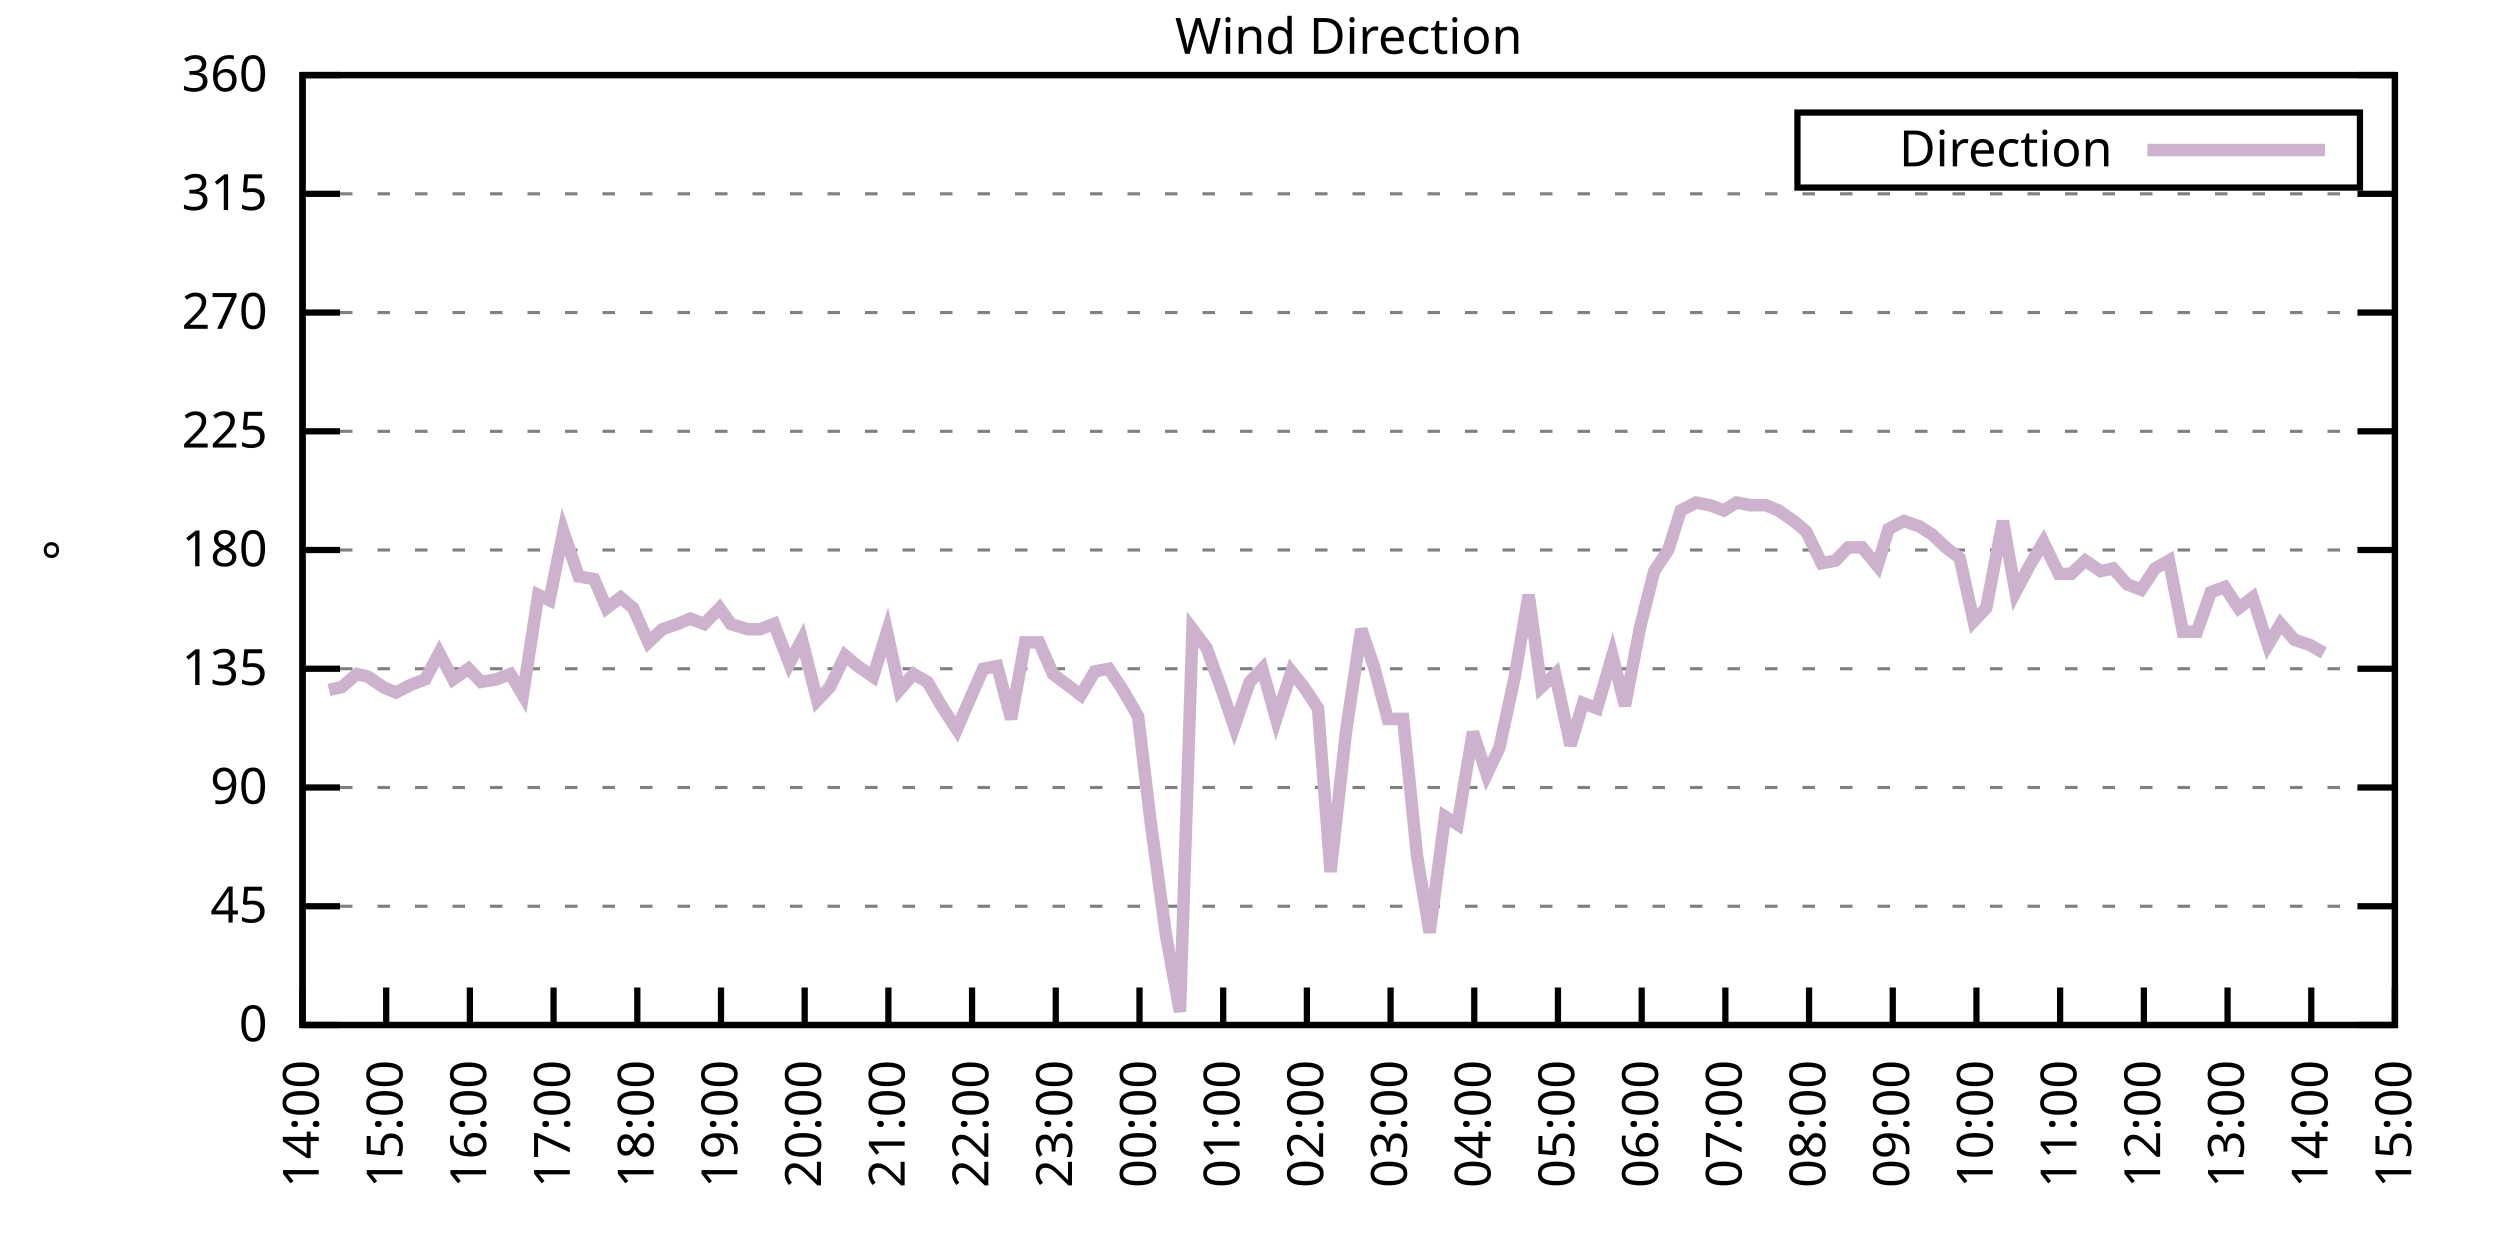
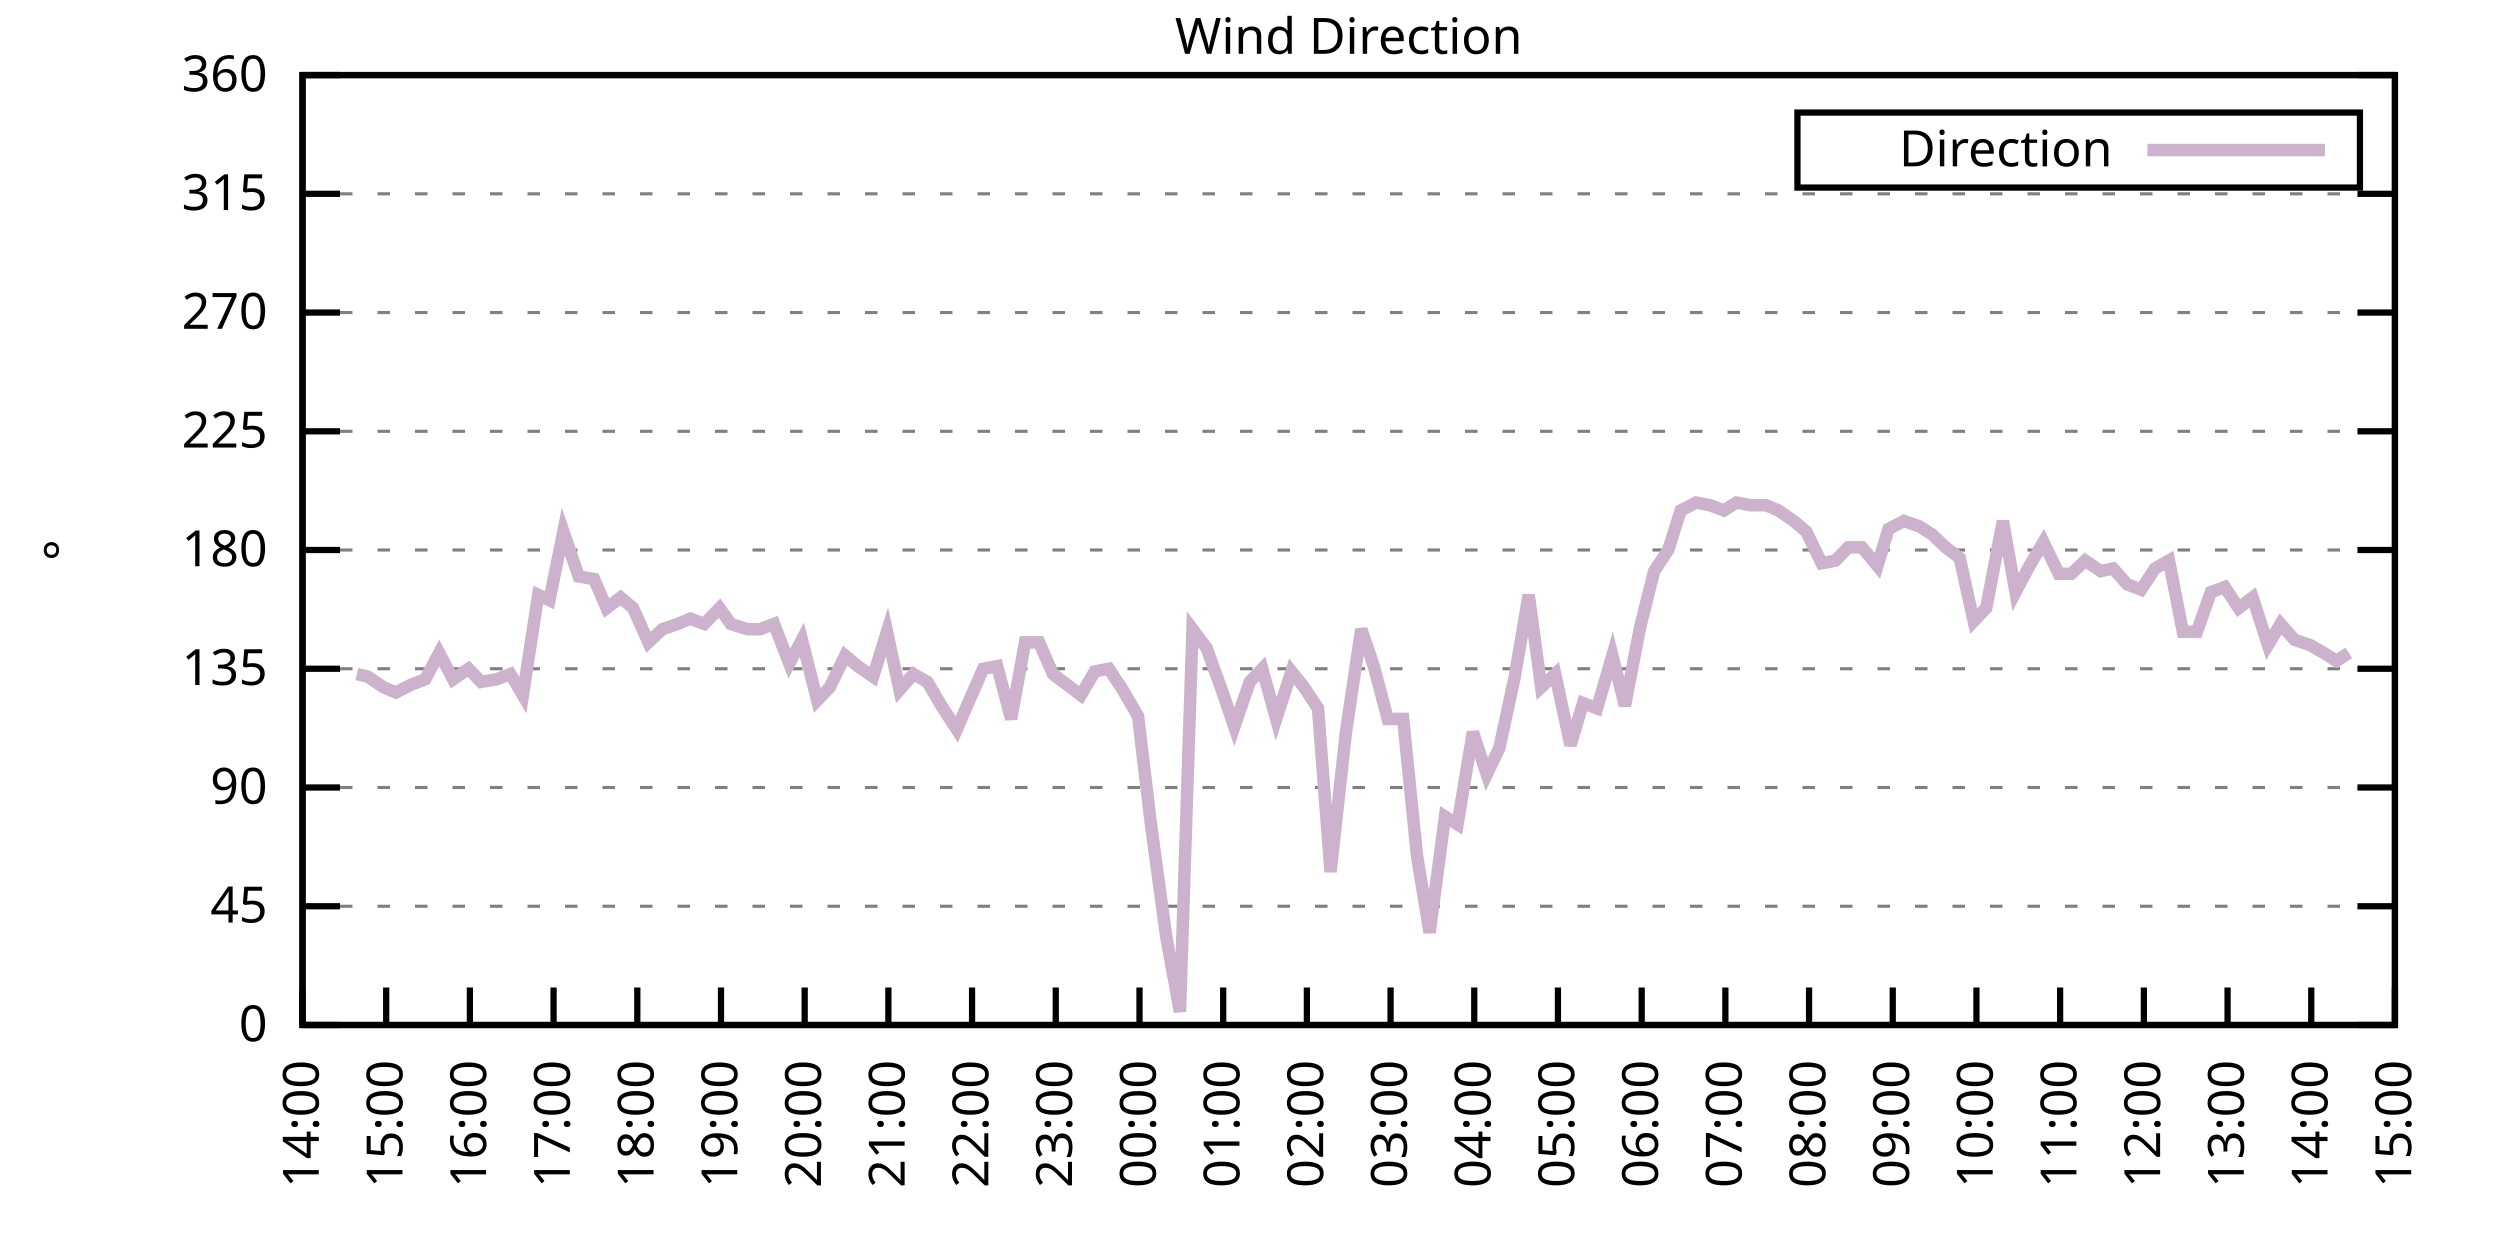
<svg xmlns="http://www.w3.org/2000/svg" xmlns:xlink="http://www.w3.org/1999/xlink" width="400" height="200" viewBox="0 0 400 200">
  <g id="gnuplot_canvas">
    <rect x="0" y="0" width="400" height="200" fill="none" />
    <defs>
      <circle id="gpDot" r="0.5" stroke-width="0.5" stroke="currentColor" />
      <path id="gpPt0" stroke-width="0.333" stroke="currentColor" d="M-1,0 h2 M0,-1 v2" />
      <path id="gpPt1" stroke-width="0.333" stroke="currentColor" d="M-1,-1 L1,1 M1,-1 L-1,1" />
      <path id="gpPt2" stroke-width="0.333" stroke="currentColor" d="M-1,0 L1,0 M0,-1 L0,1 M-1,-1 L1,1 M-1,1 L1,-1" />
      <rect id="gpPt3" stroke-width="0.333" stroke="currentColor" x="-1" y="-1" width="2" height="2" />
      <rect id="gpPt4" stroke-width="0.333" stroke="currentColor" fill="currentColor" x="-1" y="-1" width="2" height="2" />
      <circle id="gpPt5" stroke-width="0.333" stroke="currentColor" cx="0" cy="0" r="1" />
      <use xlink:href="#gpPt5" id="gpPt6" fill="currentColor" stroke="none" />
      <path id="gpPt7" stroke-width="0.333" stroke="currentColor" d="M0,-1.33 L-1.33,0.67 L1.33,0.67 z" />
      <use xlink:href="#gpPt7" id="gpPt8" fill="currentColor" stroke="none" />
      <use xlink:href="#gpPt7" id="gpPt9" stroke="currentColor" transform="rotate(180)" />
      <use xlink:href="#gpPt9" id="gpPt10" fill="currentColor" stroke="none" />
      <use xlink:href="#gpPt3" id="gpPt11" stroke="currentColor" transform="rotate(45)" />
      <use xlink:href="#gpPt11" id="gpPt12" fill="currentColor" stroke="none" />
      <path id="gpPt13" stroke-width="0.333" stroke="currentColor" d="M0,1.330 L1.265,0.411 L0.782,-1.067 L-0.782,-1.076 L-1.265,0.411 z" />
      <use xlink:href="#gpPt13" id="gpPt14" fill="currentColor" stroke="none" />
      <filter id="textbox" filterUnits="objectBoundingBox" x="0" y="0" height="1" width="1">
        <feFlood flood-color="white" flood-opacity="1" result="bgnd" />
        <feComposite in="SourceGraphic" in2="bgnd" operator="atop" />
      </filter>
      <filter id="greybox" filterUnits="objectBoundingBox" x="0" y="0" height="1" width="1">
        <feFlood flood-color="lightgrey" flood-opacity="1" result="grey" />
        <feComposite in="SourceGraphic" in2="grey" operator="atop" />
      </filter>
    </defs>
    <g fill="none" color="white" stroke="currentColor" stroke-width="1.00" stroke-linecap="butt" stroke-linejoin="miter">
</g>
    <g fill="none" color="black" stroke="currentColor" stroke-width="1.00" stroke-linecap="butt" stroke-linejoin="miter">
      <g stroke="none" shape-rendering="crispEdges">
        <polygon fill="rgb(255, 255, 255)" points="48.40,164.00 383.18,164.00 383.18,12.02 48.40,12.02 " />
      </g>
    </g>
    <g fill="none" color="black" stroke="currentColor" stroke-width="1.00" stroke-linecap="butt" stroke-linejoin="miter">
</g>
    <g fill="none" color="black" stroke="black" stroke-width="0.50" stroke-linecap="butt" stroke-linejoin="miter">
</g>
    <g fill="none" color="gray" stroke="currentColor" stroke-width="0.50" stroke-linecap="butt" stroke-linejoin="miter">
      <path stroke="gray" stroke-dasharray="2,4" class="gridline" d="M48.40,164.00 L383.19,164.00  " />
    </g>
    <g fill="none" color="gray" stroke="gray" stroke-width="1.00" stroke-linecap="butt" stroke-linejoin="miter">
</g>
    <g fill="none" color="black" stroke="currentColor" stroke-width="1.00" stroke-linecap="butt" stroke-linejoin="miter">
      <path stroke="black" d="M48.40,164.00 L54.40,164.00 M383.19,164.00 L377.19,164.00  " />
      <g transform="translate(42.80,166.60)" stroke="none" fill="black" font-family="Sans" font-size="8.00" text-anchor="end">
        <text>
          <tspan font-family="Sans"> 0</tspan>
        </text>
      </g>
    </g>
    <g fill="none" color="black" stroke="currentColor" stroke-width="1.00" stroke-linecap="butt" stroke-linejoin="miter">
</g>
    <g fill="none" color="black" stroke="black" stroke-width="0.50" stroke-linecap="butt" stroke-linejoin="miter">
</g>
    <g fill="none" color="gray" stroke="currentColor" stroke-width="0.50" stroke-linecap="butt" stroke-linejoin="miter">
      <path stroke="gray" stroke-dasharray="2,4" class="gridline" d="M48.40,145.00 L383.19,145.00  " />
    </g>
    <g fill="none" color="gray" stroke="gray" stroke-width="1.00" stroke-linecap="butt" stroke-linejoin="miter">
</g>
    <g fill="none" color="black" stroke="currentColor" stroke-width="1.00" stroke-linecap="butt" stroke-linejoin="miter">
      <path stroke="black" d="M48.40,145.00 L54.40,145.00 M383.19,145.00 L377.19,145.00  " />
      <g transform="translate(42.80,147.60)" stroke="none" fill="black" font-family="Sans" font-size="8.00" text-anchor="end">
        <text>
          <tspan font-family="Sans"> 45</tspan>
        </text>
      </g>
    </g>
    <g fill="none" color="black" stroke="currentColor" stroke-width="1.00" stroke-linecap="butt" stroke-linejoin="miter">
</g>
    <g fill="none" color="black" stroke="black" stroke-width="0.50" stroke-linecap="butt" stroke-linejoin="miter">
</g>
    <g fill="none" color="gray" stroke="currentColor" stroke-width="0.50" stroke-linecap="butt" stroke-linejoin="miter">
      <path stroke="gray" stroke-dasharray="2,4" class="gridline" d="M48.40,126.00 L383.19,126.00  " />
    </g>
    <g fill="none" color="gray" stroke="gray" stroke-width="1.00" stroke-linecap="butt" stroke-linejoin="miter">
</g>
    <g fill="none" color="black" stroke="currentColor" stroke-width="1.00" stroke-linecap="butt" stroke-linejoin="miter">
      <path stroke="black" d="M48.40,126.00 L54.40,126.00 M383.19,126.00 L377.19,126.00  " />
      <g transform="translate(42.80,128.60)" stroke="none" fill="black" font-family="Sans" font-size="8.00" text-anchor="end">
        <text>
          <tspan font-family="Sans"> 90</tspan>
        </text>
      </g>
    </g>
    <g fill="none" color="black" stroke="currentColor" stroke-width="1.00" stroke-linecap="butt" stroke-linejoin="miter">
</g>
    <g fill="none" color="black" stroke="black" stroke-width="0.50" stroke-linecap="butt" stroke-linejoin="miter">
</g>
    <g fill="none" color="gray" stroke="currentColor" stroke-width="0.50" stroke-linecap="butt" stroke-linejoin="miter">
      <path stroke="gray" stroke-dasharray="2,4" class="gridline" d="M48.40,107.00 L383.19,107.00  " />
    </g>
    <g fill="none" color="gray" stroke="gray" stroke-width="1.00" stroke-linecap="butt" stroke-linejoin="miter">
</g>
    <g fill="none" color="black" stroke="currentColor" stroke-width="1.00" stroke-linecap="butt" stroke-linejoin="miter">
      <path stroke="black" d="M48.40,107.00 L54.40,107.00 M383.19,107.00 L377.19,107.00  " />
      <g transform="translate(42.80,109.60)" stroke="none" fill="black" font-family="Sans" font-size="8.00" text-anchor="end">
        <text>
          <tspan font-family="Sans"> 135</tspan>
        </text>
      </g>
    </g>
    <g fill="none" color="black" stroke="currentColor" stroke-width="1.00" stroke-linecap="butt" stroke-linejoin="miter">
</g>
    <g fill="none" color="black" stroke="black" stroke-width="0.50" stroke-linecap="butt" stroke-linejoin="miter">
</g>
    <g fill="none" color="gray" stroke="currentColor" stroke-width="0.50" stroke-linecap="butt" stroke-linejoin="miter">
      <path stroke="gray" stroke-dasharray="2,4" class="gridline" d="M48.40,88.00 L383.19,88.00  " />
    </g>
    <g fill="none" color="gray" stroke="gray" stroke-width="1.00" stroke-linecap="butt" stroke-linejoin="miter">
</g>
    <g fill="none" color="black" stroke="currentColor" stroke-width="1.00" stroke-linecap="butt" stroke-linejoin="miter">
      <path stroke="black" d="M48.40,88.00 L54.40,88.00 M383.19,88.00 L377.19,88.00  " />
      <g transform="translate(42.80,90.60)" stroke="none" fill="black" font-family="Sans" font-size="8.00" text-anchor="end">
        <text>
          <tspan font-family="Sans"> 180</tspan>
        </text>
      </g>
    </g>
    <g fill="none" color="black" stroke="currentColor" stroke-width="1.00" stroke-linecap="butt" stroke-linejoin="miter">
</g>
    <g fill="none" color="black" stroke="black" stroke-width="0.50" stroke-linecap="butt" stroke-linejoin="miter">
</g>
    <g fill="none" color="gray" stroke="currentColor" stroke-width="0.50" stroke-linecap="butt" stroke-linejoin="miter">
      <path stroke="gray" stroke-dasharray="2,4" class="gridline" d="M48.40,69.01 L383.19,69.01  " />
    </g>
    <g fill="none" color="gray" stroke="gray" stroke-width="1.00" stroke-linecap="butt" stroke-linejoin="miter">
</g>
    <g fill="none" color="black" stroke="currentColor" stroke-width="1.00" stroke-linecap="butt" stroke-linejoin="miter">
      <path stroke="black" d="M48.40,69.01 L54.40,69.01 M383.19,69.01 L377.19,69.01  " />
      <g transform="translate(42.80,71.61)" stroke="none" fill="black" font-family="Sans" font-size="8.00" text-anchor="end">
        <text>
          <tspan font-family="Sans"> 225</tspan>
        </text>
      </g>
    </g>
    <g fill="none" color="black" stroke="currentColor" stroke-width="1.00" stroke-linecap="butt" stroke-linejoin="miter">
</g>
    <g fill="none" color="black" stroke="black" stroke-width="0.50" stroke-linecap="butt" stroke-linejoin="miter">
</g>
    <g fill="none" color="gray" stroke="currentColor" stroke-width="0.50" stroke-linecap="butt" stroke-linejoin="miter">
      <path stroke="gray" stroke-dasharray="2,4" class="gridline" d="M48.40,50.01 L383.19,50.01  " />
    </g>
    <g fill="none" color="gray" stroke="gray" stroke-width="1.00" stroke-linecap="butt" stroke-linejoin="miter">
</g>
    <g fill="none" color="black" stroke="currentColor" stroke-width="1.00" stroke-linecap="butt" stroke-linejoin="miter">
      <path stroke="black" d="M48.40,50.01 L54.40,50.01 M383.19,50.01 L377.19,50.01  " />
      <g transform="translate(42.80,52.61)" stroke="none" fill="black" font-family="Sans" font-size="8.00" text-anchor="end">
        <text>
          <tspan font-family="Sans"> 270</tspan>
        </text>
      </g>
    </g>
    <g fill="none" color="black" stroke="currentColor" stroke-width="1.00" stroke-linecap="butt" stroke-linejoin="miter">
</g>
    <g fill="none" color="black" stroke="black" stroke-width="0.50" stroke-linecap="butt" stroke-linejoin="miter">
</g>
    <g fill="none" color="gray" stroke="currentColor" stroke-width="0.50" stroke-linecap="butt" stroke-linejoin="miter">
      <path stroke="gray" stroke-dasharray="2,4" class="gridline" d="M48.40,31.01 L383.19,31.01  " />
    </g>
    <g fill="none" color="gray" stroke="gray" stroke-width="1.00" stroke-linecap="butt" stroke-linejoin="miter">
</g>
    <g fill="none" color="black" stroke="currentColor" stroke-width="1.00" stroke-linecap="butt" stroke-linejoin="miter">
      <path stroke="black" d="M48.40,31.01 L54.40,31.01 M383.19,31.01 L377.19,31.01  " />
      <g transform="translate(42.80,33.61)" stroke="none" fill="black" font-family="Sans" font-size="8.00" text-anchor="end">
        <text>
          <tspan font-family="Sans"> 315</tspan>
        </text>
      </g>
    </g>
    <g fill="none" color="black" stroke="currentColor" stroke-width="1.00" stroke-linecap="butt" stroke-linejoin="miter">
</g>
    <g fill="none" color="black" stroke="black" stroke-width="0.50" stroke-linecap="butt" stroke-linejoin="miter">
</g>
    <g fill="none" color="gray" stroke="currentColor" stroke-width="0.50" stroke-linecap="butt" stroke-linejoin="miter">
      <path stroke="gray" stroke-dasharray="2,4" class="gridline" d="M48.40,12.01 L383.19,12.01  " />
    </g>
    <g fill="none" color="gray" stroke="gray" stroke-width="1.00" stroke-linecap="butt" stroke-linejoin="miter">
</g>
    <g fill="none" color="black" stroke="currentColor" stroke-width="1.00" stroke-linecap="butt" stroke-linejoin="miter">
      <path stroke="black" d="M48.40,12.01 L54.40,12.01 M383.19,12.01 L377.19,12.01  " />
      <g transform="translate(42.80,14.61)" stroke="none" fill="black" font-family="Sans" font-size="8.00" text-anchor="end">
        <text>
          <tspan font-family="Sans"> 360</tspan>
        </text>
      </g>
    </g>
    <g fill="none" color="black" stroke="currentColor" stroke-width="1.00" stroke-linecap="butt" stroke-linejoin="miter">
      <path stroke="black" d="M48.40,164.00 L48.40,158.00  " />
      <g transform="translate(51.00,169.60) rotate(270.00)" stroke="none" fill="black" font-family="Sans" font-size="8.00" text-anchor="end">
        <text>
          <tspan font-family="Sans">14:00</tspan>
        </text>
      </g>
    </g>
    <g fill="none" color="black" stroke="currentColor" stroke-width="1.00" stroke-linecap="butt" stroke-linejoin="miter">
      <path stroke="black" d="M61.79,164.00 L61.79,158.00  " />
      <g transform="translate(64.39,169.60) rotate(270.00)" stroke="none" fill="black" font-family="Sans" font-size="8.00" text-anchor="end">
        <text>
          <tspan font-family="Sans">15:00</tspan>
        </text>
      </g>
    </g>
    <g fill="none" color="black" stroke="currentColor" stroke-width="1.00" stroke-linecap="butt" stroke-linejoin="miter">
      <path stroke="black" d="M75.18,164.00 L75.18,158.00  " />
      <g transform="translate(77.78,169.60) rotate(270.00)" stroke="none" fill="black" font-family="Sans" font-size="8.00" text-anchor="end">
        <text>
          <tspan font-family="Sans">16:00</tspan>
        </text>
      </g>
    </g>
    <g fill="none" color="black" stroke="currentColor" stroke-width="1.00" stroke-linecap="butt" stroke-linejoin="miter">
      <path stroke="black" d="M88.57,164.00 L88.57,158.00  " />
      <g transform="translate(91.17,169.60) rotate(270.00)" stroke="none" fill="black" font-family="Sans" font-size="8.00" text-anchor="end">
        <text>
          <tspan font-family="Sans">17:00</tspan>
        </text>
      </g>
    </g>
    <g fill="none" color="black" stroke="currentColor" stroke-width="1.00" stroke-linecap="butt" stroke-linejoin="miter">
      <path stroke="black" d="M101.97,164.00 L101.97,158.00  " />
      <g transform="translate(104.57,169.60) rotate(270.00)" stroke="none" fill="black" font-family="Sans" font-size="8.00" text-anchor="end">
        <text>
          <tspan font-family="Sans">18:00</tspan>
        </text>
      </g>
    </g>
    <g fill="none" color="black" stroke="currentColor" stroke-width="1.00" stroke-linecap="butt" stroke-linejoin="miter">
      <path stroke="black" d="M115.36,164.00 L115.36,158.00  " />
      <g transform="translate(117.96,169.60) rotate(270.00)" stroke="none" fill="black" font-family="Sans" font-size="8.00" text-anchor="end">
        <text>
          <tspan font-family="Sans">19:00</tspan>
        </text>
      </g>
    </g>
    <g fill="none" color="black" stroke="currentColor" stroke-width="1.00" stroke-linecap="butt" stroke-linejoin="miter">
      <path stroke="black" d="M128.75,164.00 L128.75,158.00  " />
      <g transform="translate(131.35,169.60) rotate(270.00)" stroke="none" fill="black" font-family="Sans" font-size="8.00" text-anchor="end">
        <text>
          <tspan font-family="Sans">20:00</tspan>
        </text>
      </g>
    </g>
    <g fill="none" color="black" stroke="currentColor" stroke-width="1.00" stroke-linecap="butt" stroke-linejoin="miter">
      <path stroke="black" d="M142.14,164.00 L142.14,158.00  " />
      <g transform="translate(144.74,169.60) rotate(270.00)" stroke="none" fill="black" font-family="Sans" font-size="8.00" text-anchor="end">
        <text>
          <tspan font-family="Sans">21:00</tspan>
        </text>
      </g>
    </g>
    <g fill="none" color="black" stroke="currentColor" stroke-width="1.00" stroke-linecap="butt" stroke-linejoin="miter">
      <path stroke="black" d="M155.53,164.00 L155.53,158.00  " />
      <g transform="translate(158.13,169.60) rotate(270.00)" stroke="none" fill="black" font-family="Sans" font-size="8.00" text-anchor="end">
        <text>
          <tspan font-family="Sans">22:00</tspan>
        </text>
      </g>
    </g>
    <g fill="none" color="black" stroke="currentColor" stroke-width="1.00" stroke-linecap="butt" stroke-linejoin="miter">
      <path stroke="black" d="M168.92,164.00 L168.92,158.00  " />
      <g transform="translate(171.52,169.60) rotate(270.00)" stroke="none" fill="black" font-family="Sans" font-size="8.00" text-anchor="end">
        <text>
          <tspan font-family="Sans">23:00</tspan>
        </text>
      </g>
    </g>
    <g fill="none" color="black" stroke="currentColor" stroke-width="1.00" stroke-linecap="butt" stroke-linejoin="miter">
      <path stroke="black" d="M182.32,164.00 L182.32,158.00  " />
      <g transform="translate(184.92,169.60) rotate(270.00)" stroke="none" fill="black" font-family="Sans" font-size="8.00" text-anchor="end">
        <text>
          <tspan font-family="Sans">00:00</tspan>
        </text>
      </g>
    </g>
    <g fill="none" color="black" stroke="currentColor" stroke-width="1.00" stroke-linecap="butt" stroke-linejoin="miter">
      <path stroke="black" d="M195.71,164.00 L195.71,158.00  " />
      <g transform="translate(198.31,169.60) rotate(270.00)" stroke="none" fill="black" font-family="Sans" font-size="8.00" text-anchor="end">
        <text>
          <tspan font-family="Sans">01:00</tspan>
        </text>
      </g>
    </g>
    <g fill="none" color="black" stroke="currentColor" stroke-width="1.00" stroke-linecap="butt" stroke-linejoin="miter">
      <path stroke="black" d="M209.10,164.00 L209.10,158.00  " />
      <g transform="translate(211.70,169.60) rotate(270.00)" stroke="none" fill="black" font-family="Sans" font-size="8.00" text-anchor="end">
        <text>
          <tspan font-family="Sans">02:00</tspan>
        </text>
      </g>
    </g>
    <g fill="none" color="black" stroke="currentColor" stroke-width="1.00" stroke-linecap="butt" stroke-linejoin="miter">
      <path stroke="black" d="M222.49,164.00 L222.49,158.00  " />
      <g transform="translate(225.09,169.60) rotate(270.00)" stroke="none" fill="black" font-family="Sans" font-size="8.00" text-anchor="end">
        <text>
          <tspan font-family="Sans">03:00</tspan>
        </text>
      </g>
    </g>
    <g fill="none" color="black" stroke="currentColor" stroke-width="1.00" stroke-linecap="butt" stroke-linejoin="miter">
      <path stroke="black" d="M235.88,164.00 L235.88,158.00  " />
      <g transform="translate(238.48,169.60) rotate(270.00)" stroke="none" fill="black" font-family="Sans" font-size="8.00" text-anchor="end">
        <text>
          <tspan font-family="Sans">04:00</tspan>
        </text>
      </g>
    </g>
    <g fill="none" color="black" stroke="currentColor" stroke-width="1.00" stroke-linecap="butt" stroke-linejoin="miter">
      <path stroke="black" d="M249.27,164.00 L249.27,158.00  " />
      <g transform="translate(251.87,169.60) rotate(270.00)" stroke="none" fill="black" font-family="Sans" font-size="8.00" text-anchor="end">
        <text>
          <tspan font-family="Sans">05:00</tspan>
        </text>
      </g>
    </g>
    <g fill="none" color="black" stroke="currentColor" stroke-width="1.00" stroke-linecap="butt" stroke-linejoin="miter">
      <path stroke="black" d="M262.67,164.00 L262.67,158.00  " />
      <g transform="translate(265.27,169.60) rotate(270.00)" stroke="none" fill="black" font-family="Sans" font-size="8.00" text-anchor="end">
        <text>
          <tspan font-family="Sans">06:00</tspan>
        </text>
      </g>
    </g>
    <g fill="none" color="black" stroke="currentColor" stroke-width="1.00" stroke-linecap="butt" stroke-linejoin="miter">
      <path stroke="black" d="M276.06,164.00 L276.06,158.00  " />
      <g transform="translate(278.66,169.60) rotate(270.00)" stroke="none" fill="black" font-family="Sans" font-size="8.00" text-anchor="end">
        <text>
          <tspan font-family="Sans">07:00</tspan>
        </text>
      </g>
    </g>
    <g fill="none" color="black" stroke="currentColor" stroke-width="1.00" stroke-linecap="butt" stroke-linejoin="miter">
      <path stroke="black" d="M289.45,164.00 L289.45,158.00  " />
      <g transform="translate(292.05,169.60) rotate(270.00)" stroke="none" fill="black" font-family="Sans" font-size="8.00" text-anchor="end">
        <text>
          <tspan font-family="Sans">08:00</tspan>
        </text>
      </g>
    </g>
    <g fill="none" color="black" stroke="currentColor" stroke-width="1.00" stroke-linecap="butt" stroke-linejoin="miter">
      <path stroke="black" d="M302.84,164.00 L302.84,158.00  " />
      <g transform="translate(305.44,169.60) rotate(270.00)" stroke="none" fill="black" font-family="Sans" font-size="8.00" text-anchor="end">
        <text>
          <tspan font-family="Sans">09:00</tspan>
        </text>
      </g>
    </g>
    <g fill="none" color="black" stroke="currentColor" stroke-width="1.00" stroke-linecap="butt" stroke-linejoin="miter">
      <path stroke="black" d="M316.23,164.00 L316.23,158.00  " />
      <g transform="translate(318.83,169.60) rotate(270.00)" stroke="none" fill="black" font-family="Sans" font-size="8.00" text-anchor="end">
        <text>
          <tspan font-family="Sans">10:00</tspan>
        </text>
      </g>
    </g>
    <g fill="none" color="black" stroke="currentColor" stroke-width="1.00" stroke-linecap="butt" stroke-linejoin="miter">
      <path stroke="black" d="M329.62,164.00 L329.62,158.00  " />
      <g transform="translate(332.22,169.60) rotate(270.00)" stroke="none" fill="black" font-family="Sans" font-size="8.00" text-anchor="end">
        <text>
          <tspan font-family="Sans">11:00</tspan>
        </text>
      </g>
    </g>
    <g fill="none" color="black" stroke="currentColor" stroke-width="1.00" stroke-linecap="butt" stroke-linejoin="miter">
      <path stroke="black" d="M343.02,164.00 L343.02,158.00  " />
      <g transform="translate(345.62,169.60) rotate(270.00)" stroke="none" fill="black" font-family="Sans" font-size="8.00" text-anchor="end">
        <text>
          <tspan font-family="Sans">12:00</tspan>
        </text>
      </g>
    </g>
    <g fill="none" color="black" stroke="currentColor" stroke-width="1.00" stroke-linecap="butt" stroke-linejoin="miter">
      <path stroke="black" d="M356.41,164.00 L356.41,158.00  " />
      <g transform="translate(359.01,169.60) rotate(270.00)" stroke="none" fill="black" font-family="Sans" font-size="8.00" text-anchor="end">
        <text>
          <tspan font-family="Sans">13:00</tspan>
        </text>
      </g>
    </g>
    <g fill="none" color="black" stroke="currentColor" stroke-width="1.00" stroke-linecap="butt" stroke-linejoin="miter">
      <path stroke="black" d="M369.80,164.00 L369.80,158.00  " />
      <g transform="translate(372.40,169.60) rotate(270.00)" stroke="none" fill="black" font-family="Sans" font-size="8.00" text-anchor="end">
        <text>
          <tspan font-family="Sans">14:00</tspan>
        </text>
      </g>
    </g>
    <g fill="none" color="black" stroke="currentColor" stroke-width="1.00" stroke-linecap="butt" stroke-linejoin="miter">
      <path stroke="black" d="M383.19,164.00 L383.19,158.00  " />
      <g transform="translate(385.79,169.60) rotate(270.00)" stroke="none" fill="black" font-family="Sans" font-size="8.00" text-anchor="end">
        <text>
          <tspan font-family="Sans">15:00</tspan>
        </text>
      </g>
    </g>
    <g fill="none" color="black" stroke="currentColor" stroke-width="1.00" stroke-linecap="butt" stroke-linejoin="miter">
</g>
    <g fill="none" color="black" stroke="currentColor" stroke-width="1.00" stroke-linecap="butt" stroke-linejoin="miter">
      <path stroke="black" d="M48.40,12.01 L48.40,164.00 L383.19,164.00 L383.19,12.01 L48.40,12.01 Z  " />
    </g>
    <g fill="none" color="black" stroke="currentColor" stroke-width="1.00" stroke-linecap="butt" stroke-linejoin="miter">
</g>
    <g fill="none" color="black" stroke="currentColor" stroke-width="1.00" stroke-linecap="butt" stroke-linejoin="miter">
      <path stroke="black" d="M287.59,30.01 L287.59,18.01 L377.59,18.01 L377.59,30.01 L287.59,30.01 Z  " />
    </g>
    <g id="Wind_direction_plot_1">
      <g fill="none" color="white" stroke="black" stroke-width="2.00" stroke-linecap="butt" stroke-linejoin="miter">
</g>
      <g fill="none" color="black" stroke="currentColor" stroke-width="2.00" stroke-linecap="butt" stroke-linejoin="miter">
        <g transform="translate(337.99,26.61)" stroke="none" fill="black" font-family="Sans" font-size="8.00" text-anchor="end">
          <text>
            <tspan font-family="Sans">Direction</tspan>
          </text>
        </g>
      </g>
      <g fill="none" color="black" stroke="currentColor" stroke-width="2.00" stroke-linecap="butt" stroke-linejoin="miter">
-         <path stroke="rgb(204, 178, 204)" d="M343.59,24.01 L371.99,24.01 M52.64,110.38 L54.65,109.96 L57.10,107.85 L58.89,108.27 L61.35,109.96 L63.35,110.80   L65.81,109.54 L68.04,108.69 L70.27,104.47 L72.50,108.69 L74.96,107.00 L76.97,109.11 L79.42,108.69 L81.66,107.85   L83.66,111.23 L86.12,95.18 L87.91,96.03 L90.14,85.05 L92.59,92.23 L95.05,92.65 L97.06,97.29 L99.29,95.60   L101.30,97.29 L103.75,102.78 L105.98,100.67 L108.44,99.83 L110.45,98.98 L112.68,99.83 L115.13,97.29 L116.92,99.83   L119.60,100.67 L121.61,100.67 L123.84,99.83 L126.29,106.16 L128.30,102.36 L130.76,112.07 L132.77,109.96 L135.22,104.89   L137.23,106.58 L139.69,108.27 L141.92,101.09 L143.93,110.38 L146.16,107.85 L148.39,109.11 L150.62,112.91 L153.08,116.71   L155.09,112.07 L157.32,107.00 L159.55,106.58 L161.78,115.03 L164.01,102.78 L166.25,102.78 L168.48,107.85 L170.71,109.54   L172.94,111.23 L175.17,107.43 L177.41,107.00 L179.64,110.38 L182.09,114.60 L184.10,131.49 L186.56,149.65 L188.79,161.89   L190.80,100.67 L193.03,103.63 L195.48,110.38 L197.49,116.29 L199.95,109.11 L201.96,107.00 L204.19,115.03 L206.64,107.43   L208.65,109.96 L210.88,113.34 L212.89,139.51 L215.35,117.14 L217.80,100.67 L219.81,106.58 L222.04,115.03 L224.50,115.03   L226.73,136.98 L228.74,149.22 L231.20,130.65 L233.20,131.91 L235.66,117.14 L237.89,123.89 L239.90,119.67 L242.36,108.27   L244.59,95.18 L246.60,109.96 L248.83,107.85 L251.28,119.25 L253.29,112.49 L255.52,113.34 L257.98,104.89 L259.99,112.91   L262.44,100.25 L264.67,91.38 L266.91,88.00 L268.92,81.67 L271.37,80.41 L273.60,80.83 L275.83,81.67 L277.84,80.41   L280.07,80.83 L282.53,80.83 L284.54,81.67 L286.99,83.36 L289.00,85.05 L291.46,90.12 L293.69,89.69 L295.70,87.58   L297.93,87.58 L300.39,90.54 L302.17,84.63 L304.63,83.36 L307.08,84.21 L309.09,85.47 L311.32,87.58 L313.55,89.27   L315.79,99.40 L317.79,97.29 L320.47,83.36 L322.48,94.76 L324.71,90.54 L326.95,86.74 L329.40,91.80 L331.41,91.80   L333.64,89.69 L336.10,91.38 L338.10,90.96 L340.34,93.49 L342.57,94.34 L344.80,90.96 L347.03,89.69 L349.26,101.09   L351.50,101.09 L353.73,94.76 L355.96,93.92 L358.19,97.29 L360.42,95.60 L362.88,103.20 L364.89,99.83 L367.12,102.36   L369.58,103.20 L371.81,104.47  " />
+         <path stroke="rgb(204, 178, 204)" d="M343.59,24.01 L371.99,24.01 M57.10,107.85 L58.89,108.27 L61.35,109.96 L63.35,110.80 L65.81,109.54 L68.04,108.69   L70.27,104.47 L72.50,108.69 L74.96,107.00 L76.97,109.11 L79.42,108.69 L81.66,107.85 L83.66,111.23 L86.12,95.18   L87.91,96.03 L90.14,85.05 L92.59,92.23 L95.05,92.65 L97.06,97.29 L99.29,95.60 L101.30,97.29 L103.75,102.78   L105.98,100.67 L108.44,99.83 L110.45,98.98 L112.68,99.83 L115.13,97.29 L116.92,99.83 L119.60,100.67 L121.61,100.67   L123.84,99.83 L126.29,106.16 L128.30,102.36 L130.76,112.07 L132.77,109.96 L135.22,104.89 L137.23,106.58 L139.69,108.27   L141.92,101.09 L143.93,110.38 L146.16,107.85 L148.39,109.11 L150.62,112.91 L153.08,116.71 L155.09,112.07 L157.32,107.00   L159.55,106.58 L161.78,115.03 L164.01,102.78 L166.25,102.78 L168.48,107.85 L170.71,109.54 L172.94,111.23 L175.17,107.43   L177.41,107.00 L179.64,110.38 L182.09,114.60 L184.10,131.49 L186.56,149.65 L188.79,161.89 L190.80,100.67 L193.03,103.63   L195.48,110.38 L197.49,116.29 L199.95,109.11 L201.96,107.00 L204.19,115.03 L206.64,107.43 L208.65,109.96 L210.88,113.34   L212.89,139.51 L215.35,117.14 L217.80,100.67 L219.81,106.58 L222.04,115.03 L224.50,115.03 L226.73,136.98 L228.74,149.22   L231.20,130.65 L233.20,131.91 L235.66,117.14 L237.89,123.89 L239.90,119.67 L242.36,108.27 L244.59,95.18 L246.60,109.96   L248.83,107.85 L251.28,119.25 L253.29,112.49 L255.52,113.34 L257.98,104.89 L259.99,112.91 L262.44,100.25 L264.67,91.38   L266.91,88.00 L268.92,81.67 L271.37,80.41 L273.60,80.83 L275.83,81.67 L277.84,80.41 L280.07,80.83 L282.53,80.83   L284.54,81.67 L286.99,83.36 L289.00,85.05 L291.46,90.12 L293.69,89.69 L295.70,87.58 L297.93,87.58 L300.39,90.54   L302.17,84.63 L304.63,83.36 L307.08,84.21 L309.09,85.47 L311.32,87.58 L313.55,89.27 L315.79,99.40 L317.79,97.29   L320.47,83.36 L322.48,94.76 L324.71,90.54 L326.95,86.74 L329.40,91.80 L331.41,91.80 L333.64,89.69 L336.10,91.38   L338.10,90.96 L340.34,93.49 L342.57,94.34 L344.80,90.96 L347.03,89.69 L349.26,101.09 L351.50,101.09 L353.73,94.76   L355.96,93.92 L358.19,97.29 L360.42,95.60 L362.88,103.20 L364.89,99.83 L367.12,102.36 L369.58,103.20 L371.81,104.47   L373.82,105.74 L375.82,104.47  " />
      </g>
    </g>
    <g fill="none" color="black" stroke="currentColor" stroke-width="2.00" stroke-linecap="butt" stroke-linejoin="miter">
</g>
    <g fill="none" color="black" stroke="black" stroke-width="1.00" stroke-linecap="butt" stroke-linejoin="miter">
</g>
    <g fill="none" color="black" stroke="currentColor" stroke-width="1.00" stroke-linecap="butt" stroke-linejoin="miter">
      <path stroke="black" d="M48.40,12.01 L48.40,164.00 L383.19,164.00 L383.19,12.01 L48.40,12.01 Z  " />
      <g transform="translate(12.80,88.01) rotate(270.00)" stroke="none" fill="black" font-family="Sans" font-size="8.00" text-anchor="middle">
        <text>
          <tspan font-family="Sans">°</tspan>
        </text>
      </g>
    </g>
    <g fill="none" color="black" stroke="currentColor" stroke-width="1.00" stroke-linecap="butt" stroke-linejoin="miter">
</g>
    <g fill="none" color="black" stroke="currentColor" stroke-width="1.00" stroke-linecap="butt" stroke-linejoin="miter">
      <g transform="translate(215.79,8.61)" stroke="none" fill="black" font-family="Sans" font-size="8.00" text-anchor="middle">
        <text>
          <tspan font-family="Sans">Wind Direction</tspan>
        </text>
      </g>
    </g>
    <g fill="none" color="black" stroke="currentColor" stroke-width="1.00" stroke-linecap="butt" stroke-linejoin="miter">
</g>
  </g>
</svg>
